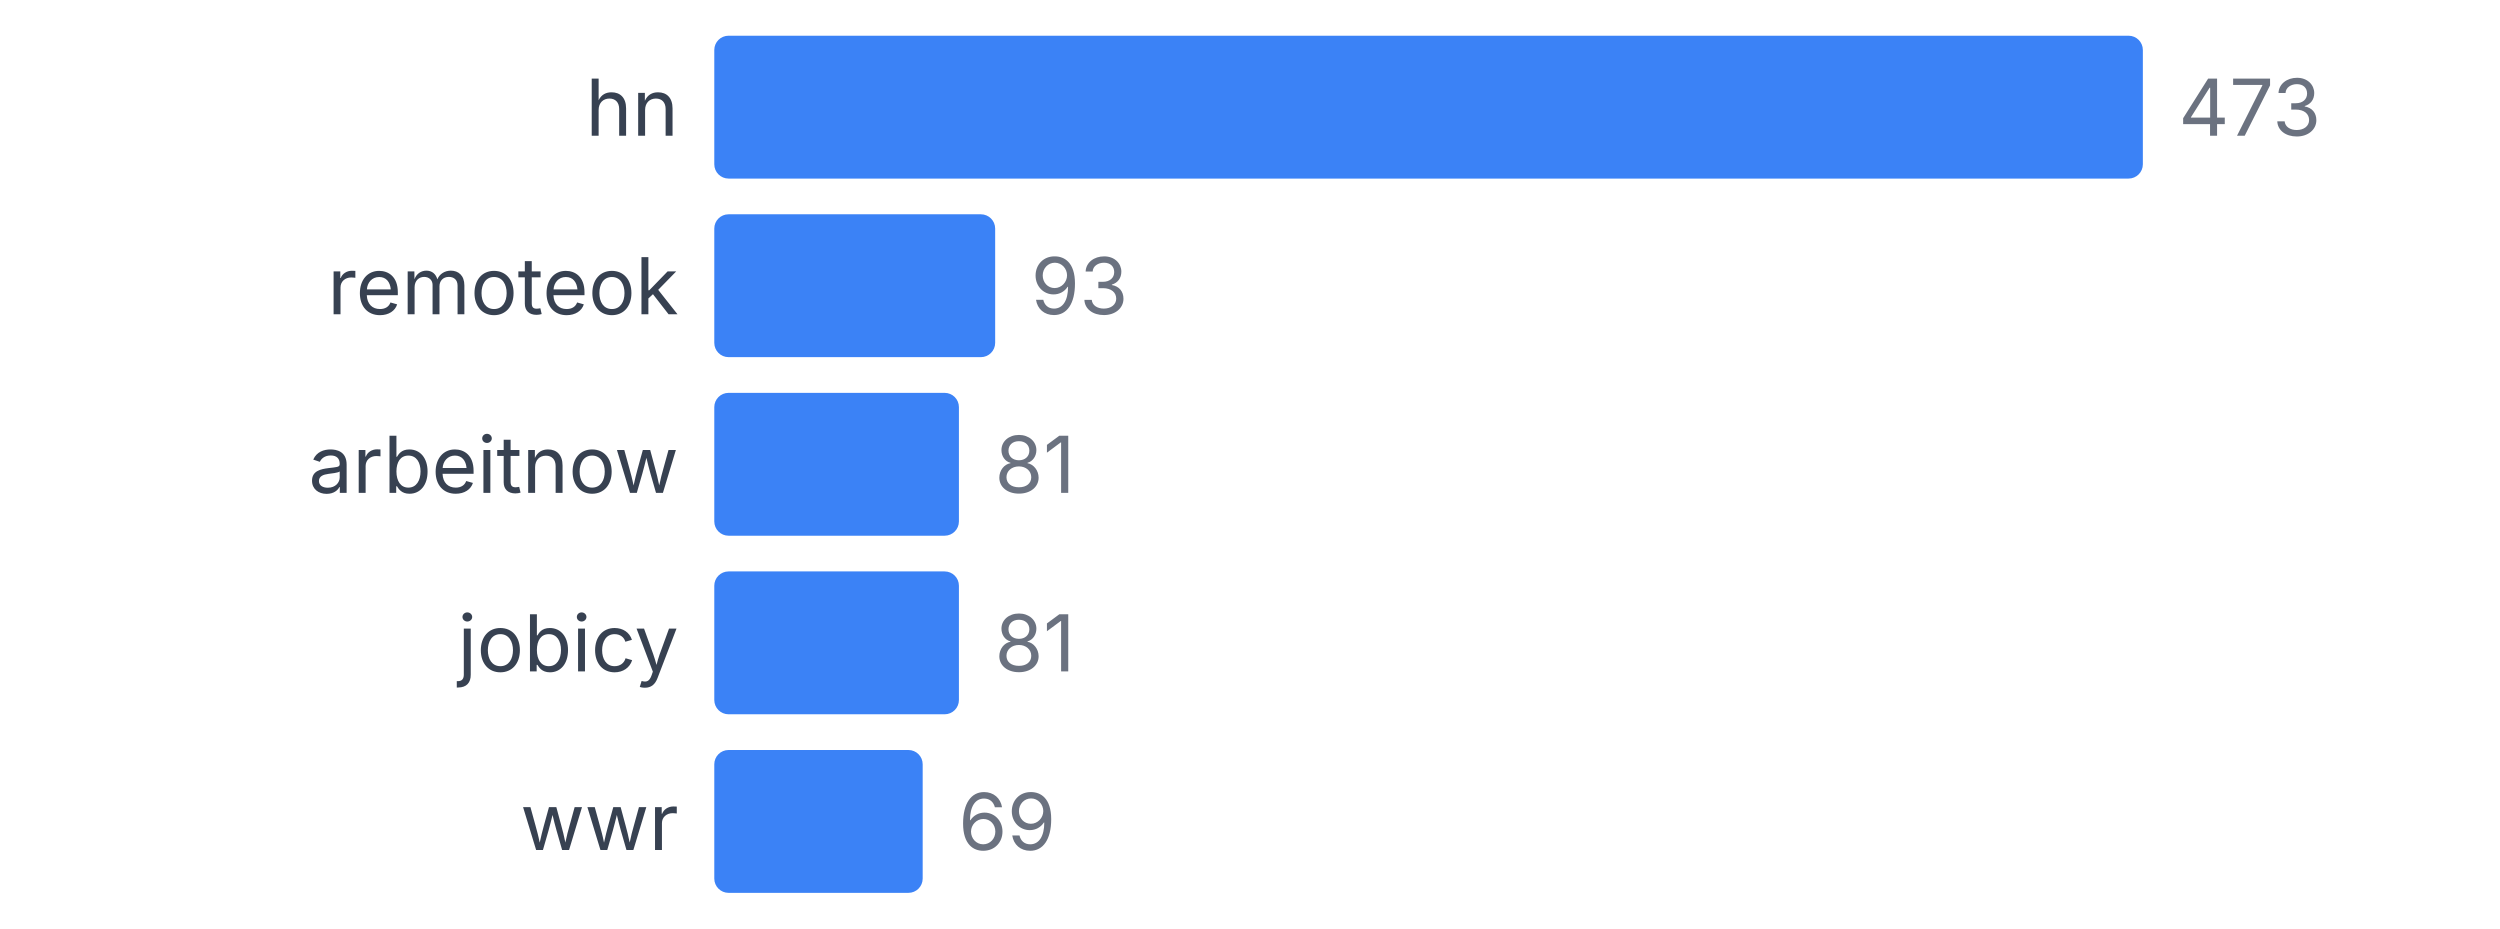
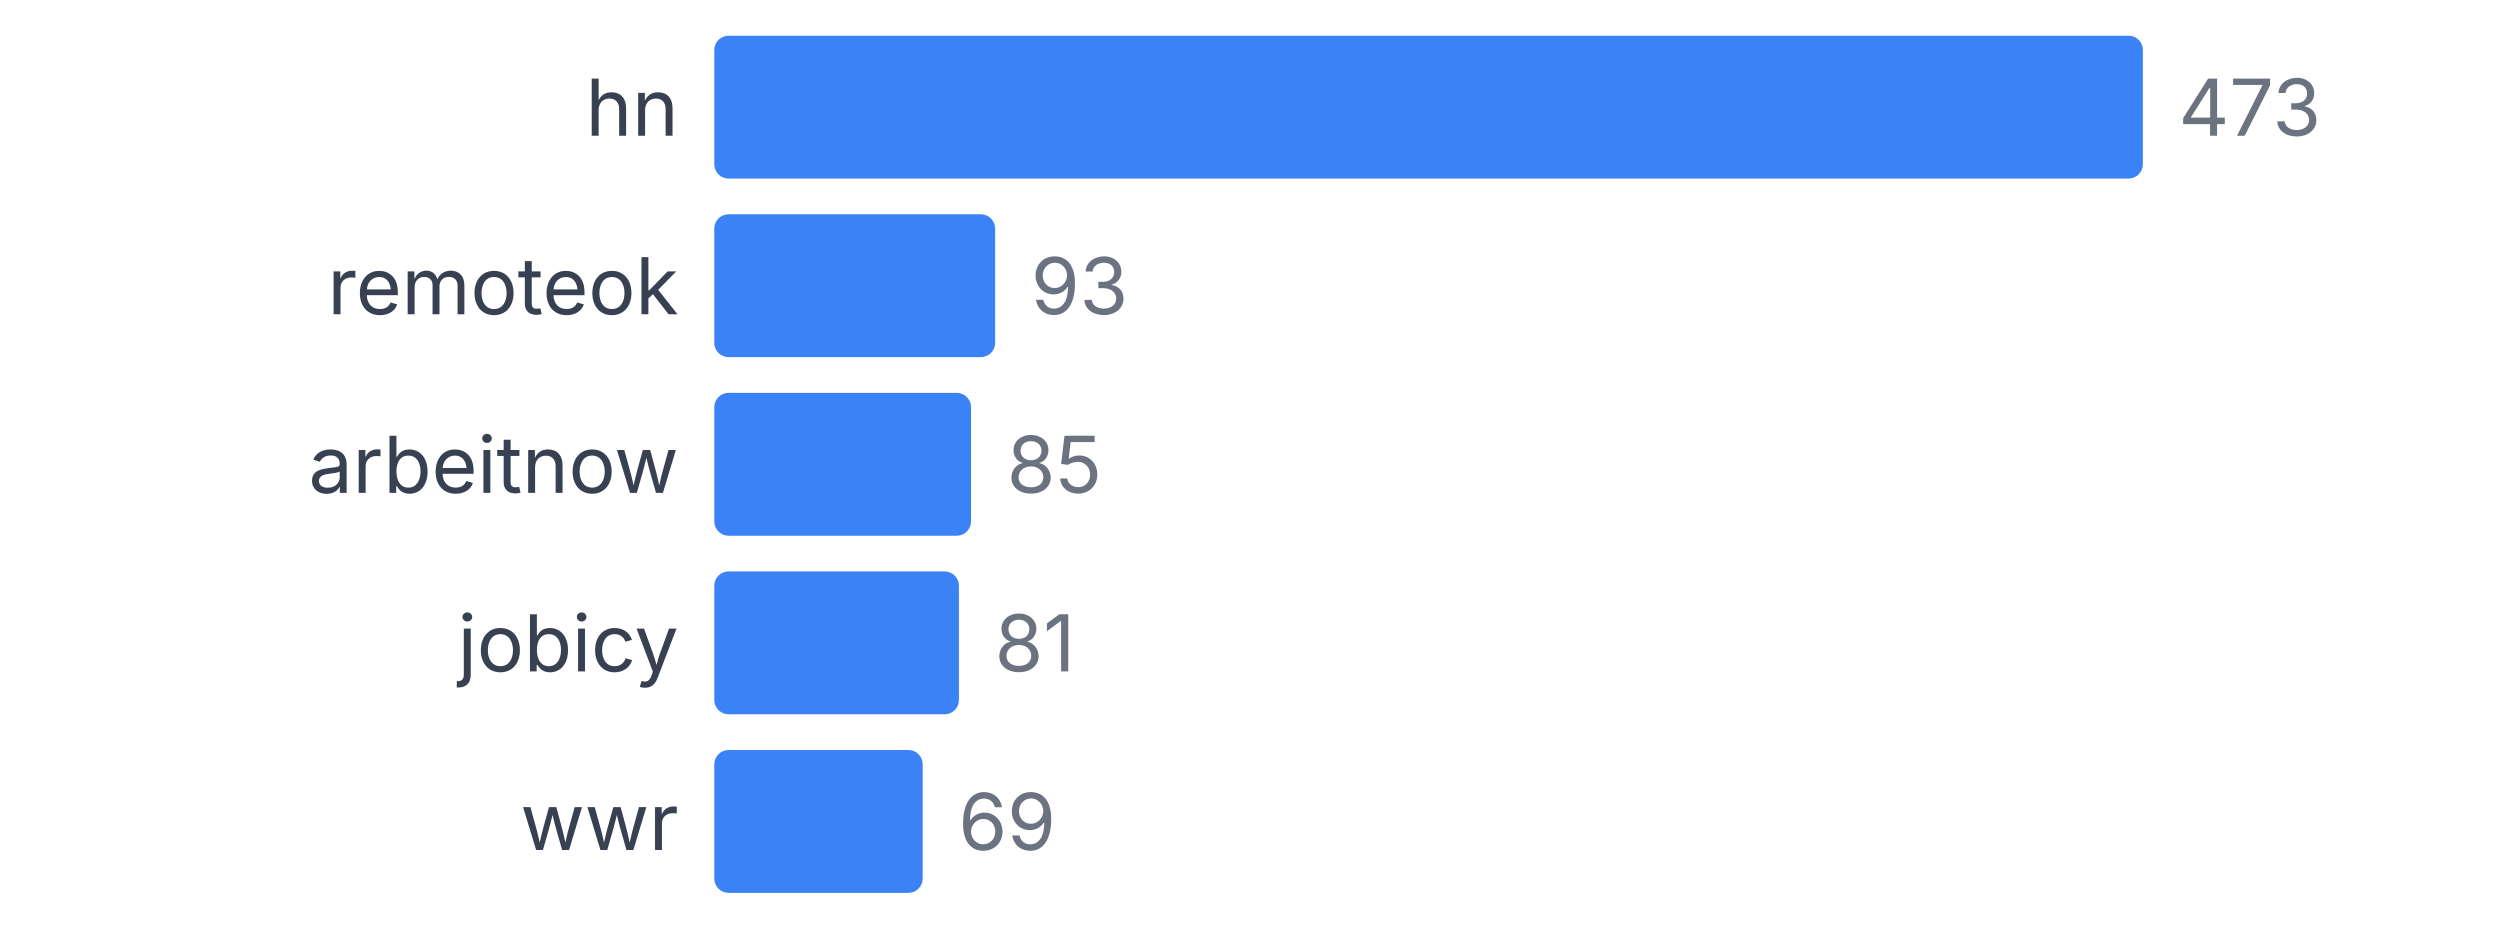
<svg xmlns="http://www.w3.org/2000/svg" width="350" height="130" viewBox="0 0 350 130">
  <style>
    text { font-family: system-ui, -apple-system, sans-serif; }
  </style>
  <text x="95" y="19" text-anchor="end" font-size="11" fill="#374151">hn</text>
  <rect x="100" y="5" width="200" height="20" fill="#3b82f6" rx="2" />
  <text x="305" y="19" font-size="11" fill="#6b7280">473</text>
  <text x="95" y="44" text-anchor="end" font-size="11" fill="#374151">remoteok</text>
  <rect x="100" y="30" width="39.323" height="20" fill="#3b82f6" rx="2" />
  <text x="144.323" y="44" font-size="11" fill="#6b7280">93</text>
  <text x="95" y="69" text-anchor="end" font-size="11" fill="#374151">arbeitnow</text>
-   <rect x="100" y="55" width="34.249" height="20" fill="#3b82f6" rx="2" />
-   <text x="139.249" y="69" font-size="11" fill="#6b7280">81</text>
+   <rect x="100" y="55" width="35.941" height="20" fill="#3b82f6" rx="2" />
+   <text x="140.941" y="69" font-size="11" fill="#6b7280">85</text>
  <text x="95" y="94" text-anchor="end" font-size="11" fill="#374151">jobicy</text>
  <rect x="100" y="80" width="34.249" height="20" fill="#3b82f6" rx="2" />
  <text x="139.249" y="94" font-size="11" fill="#6b7280">81</text>
  <text x="95" y="119" text-anchor="end" font-size="11" fill="#374151">wwr</text>
  <rect x="100" y="105" width="29.175" height="20" fill="#3b82f6" rx="2" />
  <text x="134.175" y="119" font-size="11" fill="#6b7280">69</text>
</svg>
